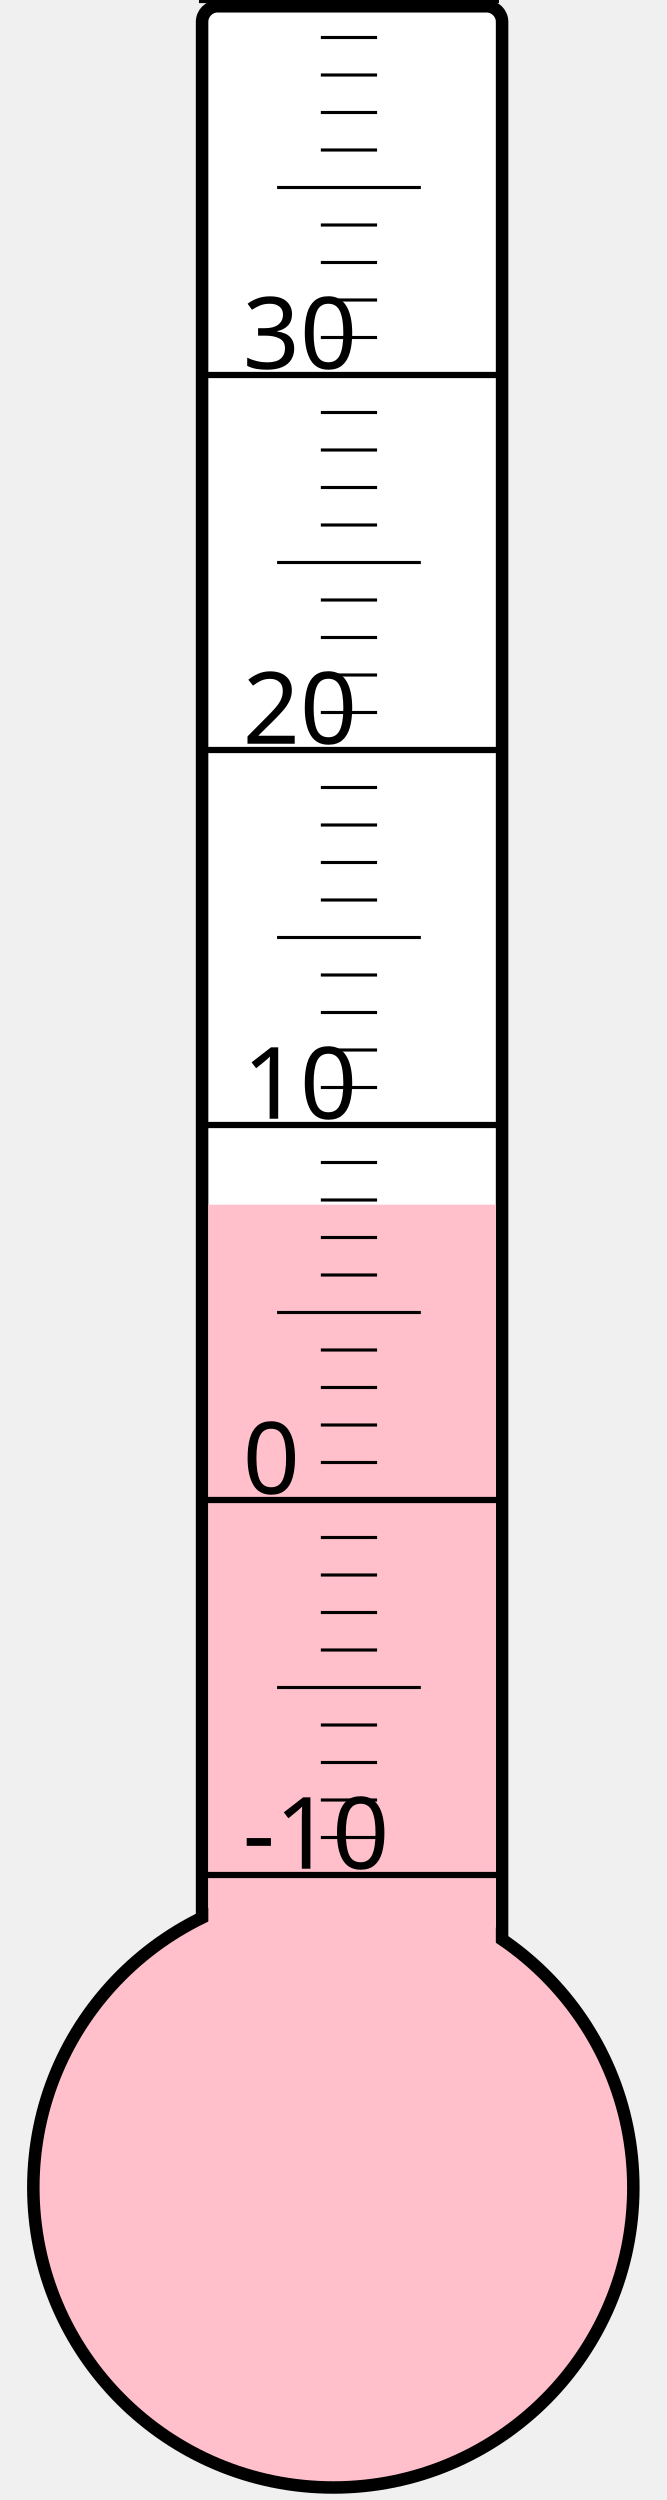
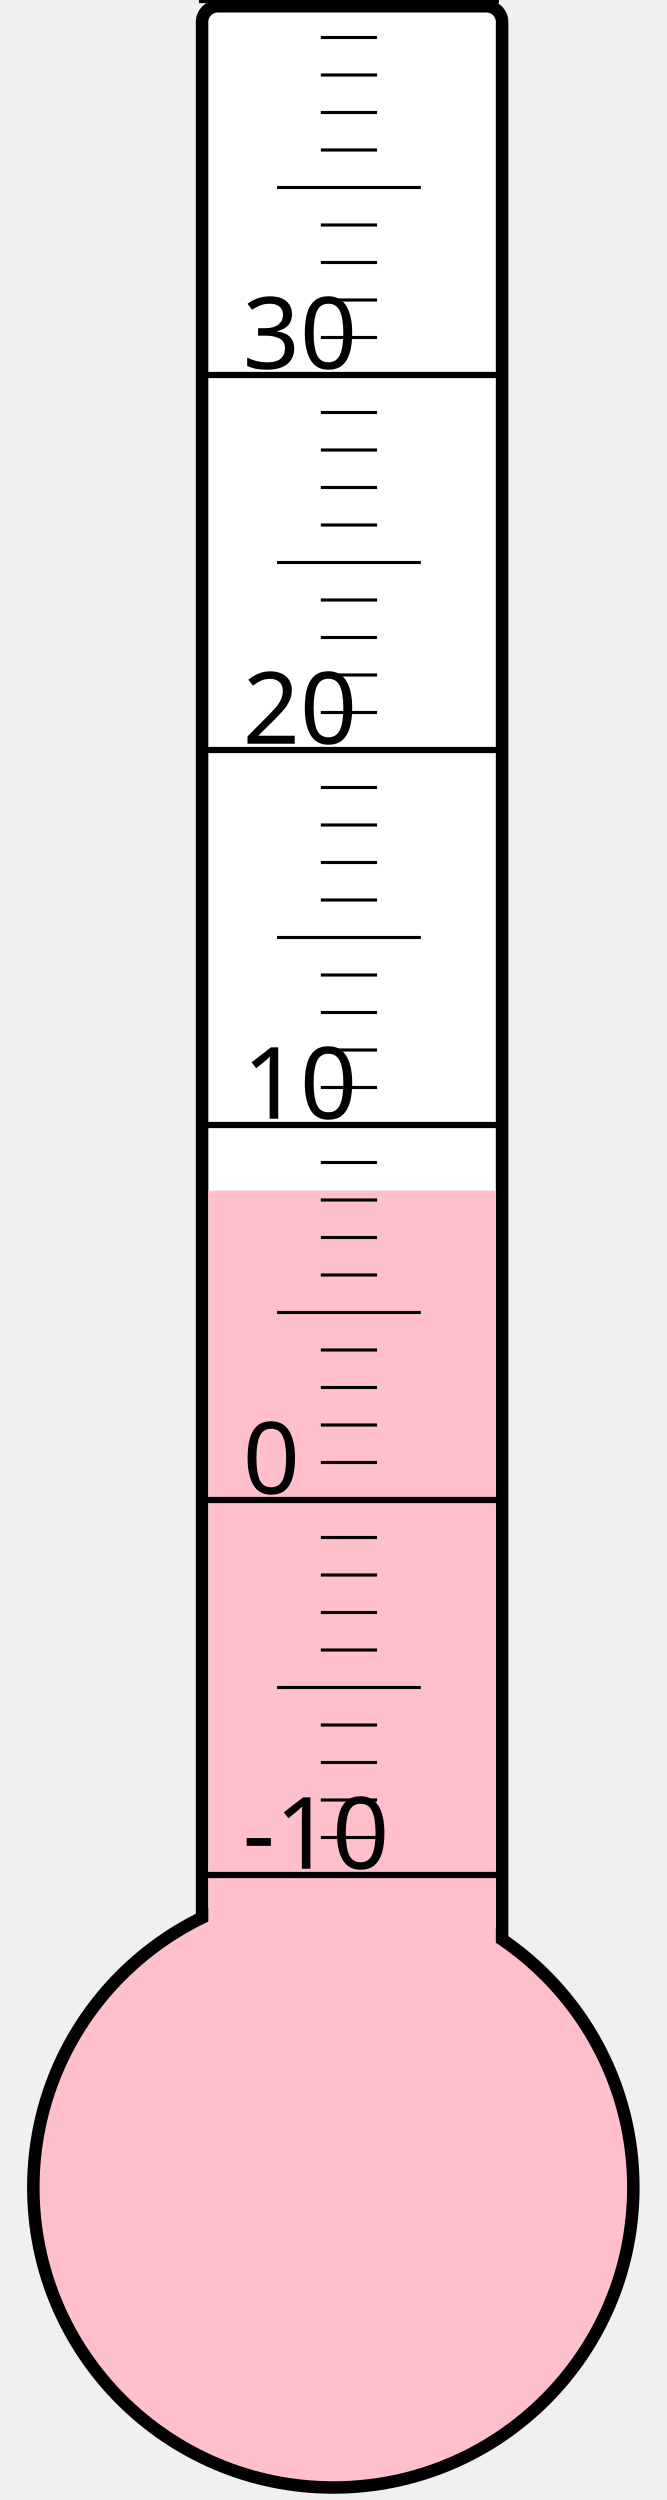
<svg xmlns="http://www.w3.org/2000/svg" width="40px" height="150px" viewBox="0 0 200 800">
  <rect width="200" height="800" x="0" y="0" style="fill: #ffffeb; fill-opacity: 0;" />
  <rect width="96" height="680" x="58" y="2" rx="5" ry="5" style="fill: white; fill-opacity: 1; stroke: black; stroke-width: 4;" />
  <circle cx="100" cy="700" r="96" style="fill: pink; stroke: black; stroke-width: 4;" />
-   <rect width="92" height="314.5" x="60" y="385.5" style="fill: pink; fill-opacity: 1; stroke-width: 0;" />
+   <rect width="92" height="319.0" x="60" y="381.0" style="fill: pink; fill-opacity: 1; stroke-width: 0;" />
  <text x="71" y="598" style="font-family: sans-serif; font-size: 24pt;">-10</text>
  <text x="71" y="478" style="font-family: sans-serif; font-size: 24pt;">0</text>
  <text x="71" y="358" style="font-family: sans-serif; font-size: 24pt;">10</text>
  <text x="71" y="238" style="font-family: sans-serif; font-size: 24pt;">20</text>
  <text x="71" y="118" style="font-family: sans-serif; font-size: 24pt;">30</text>
  <g style="stroke: black;">
    <line x1="57" y1="600" x2="153" y2="600" style="stroke-width: 2;" />
    <line x1="96" y1="588" x2="114" y2="588" style="stroke-width: 1;" />
    <line x1="96" y1="576" x2="114" y2="576" style="stroke-width: 1;" />
    <line x1="96" y1="564" x2="114" y2="564" style="stroke-width: 1;" />
    <line x1="96" y1="552" x2="114" y2="552" style="stroke-width: 1;" />
    <line x1="82" y1="540" x2="128" y2="540" style="stroke-width: 1;" />
    <line x1="96" y1="528" x2="114" y2="528" style="stroke-width: 1;" />
    <line x1="96" y1="516" x2="114" y2="516" style="stroke-width: 1;" />
    <line x1="96" y1="504" x2="114" y2="504" style="stroke-width: 1;" />
    <line x1="96" y1="492" x2="114" y2="492" style="stroke-width: 1;" />
    <line x1="57" y1="480" x2="153" y2="480" style="stroke-width: 2;" />
    <line x1="96" y1="468" x2="114" y2="468" style="stroke-width: 1;" />
    <line x1="96" y1="456" x2="114" y2="456" style="stroke-width: 1;" />
    <line x1="96" y1="444" x2="114" y2="444" style="stroke-width: 1;" />
    <line x1="96" y1="432" x2="114" y2="432" style="stroke-width: 1;" />
    <line x1="82" y1="420" x2="128" y2="420" style="stroke-width: 1;" />
    <line x1="96" y1="408" x2="114" y2="408" style="stroke-width: 1;" />
    <line x1="96" y1="396" x2="114" y2="396" style="stroke-width: 1;" />
    <line x1="96" y1="384" x2="114" y2="384" style="stroke-width: 1;" />
    <line x1="96" y1="372" x2="114" y2="372" style="stroke-width: 1;" />
    <line x1="57" y1="360" x2="153" y2="360" style="stroke-width: 2;" />
    <line x1="96" y1="348" x2="114" y2="348" style="stroke-width: 1;" />
    <line x1="96" y1="336" x2="114" y2="336" style="stroke-width: 1;" />
    <line x1="96" y1="324" x2="114" y2="324" style="stroke-width: 1;" />
    <line x1="96" y1="312" x2="114" y2="312" style="stroke-width: 1;" />
    <line x1="82" y1="300" x2="128" y2="300" style="stroke-width: 1;" />
    <line x1="96" y1="288" x2="114" y2="288" style="stroke-width: 1;" />
    <line x1="96" y1="276" x2="114" y2="276" style="stroke-width: 1;" />
    <line x1="96" y1="264" x2="114" y2="264" style="stroke-width: 1;" />
    <line x1="96" y1="252" x2="114" y2="252" style="stroke-width: 1;" />
    <line x1="57" y1="240" x2="153" y2="240" style="stroke-width: 2;" />
    <line x1="96" y1="228" x2="114" y2="228" style="stroke-width: 1;" />
    <line x1="96" y1="216" x2="114" y2="216" style="stroke-width: 1;" />
    <line x1="96" y1="204" x2="114" y2="204" style="stroke-width: 1;" />
    <line x1="96" y1="192" x2="114" y2="192" style="stroke-width: 1;" />
    <line x1="82" y1="180" x2="128" y2="180" style="stroke-width: 1;" />
    <line x1="96" y1="168" x2="114" y2="168" style="stroke-width: 1;" />
    <line x1="96" y1="156" x2="114" y2="156" style="stroke-width: 1;" />
    <line x1="96" y1="144" x2="114" y2="144" style="stroke-width: 1;" />
    <line x1="96" y1="132" x2="114" y2="132" style="stroke-width: 1;" />
    <line x1="57" y1="120" x2="153" y2="120" style="stroke-width: 2;" />
    <line x1="96" y1="108" x2="114" y2="108" style="stroke-width: 1;" />
    <line x1="96" y1="96" x2="114" y2="96" style="stroke-width: 1;" />
    <line x1="96" y1="84" x2="114" y2="84" style="stroke-width: 1;" />
    <line x1="96" y1="72" x2="114" y2="72" style="stroke-width: 1;" />
    <line x1="82" y1="60" x2="128" y2="60" style="stroke-width: 1;" />
    <line x1="96" y1="48" x2="114" y2="48" style="stroke-width: 1;" />
    <line x1="96" y1="36" x2="114" y2="36" style="stroke-width: 1;" />
    <line x1="96" y1="24" x2="114" y2="24" style="stroke-width: 1;" />
    <line x1="96" y1="12" x2="114" y2="12" style="stroke-width: 1;" />
    <line x1="57" y1="0" x2="153" y2="0" style="stroke-width: 2;" />
  </g>
</svg>
